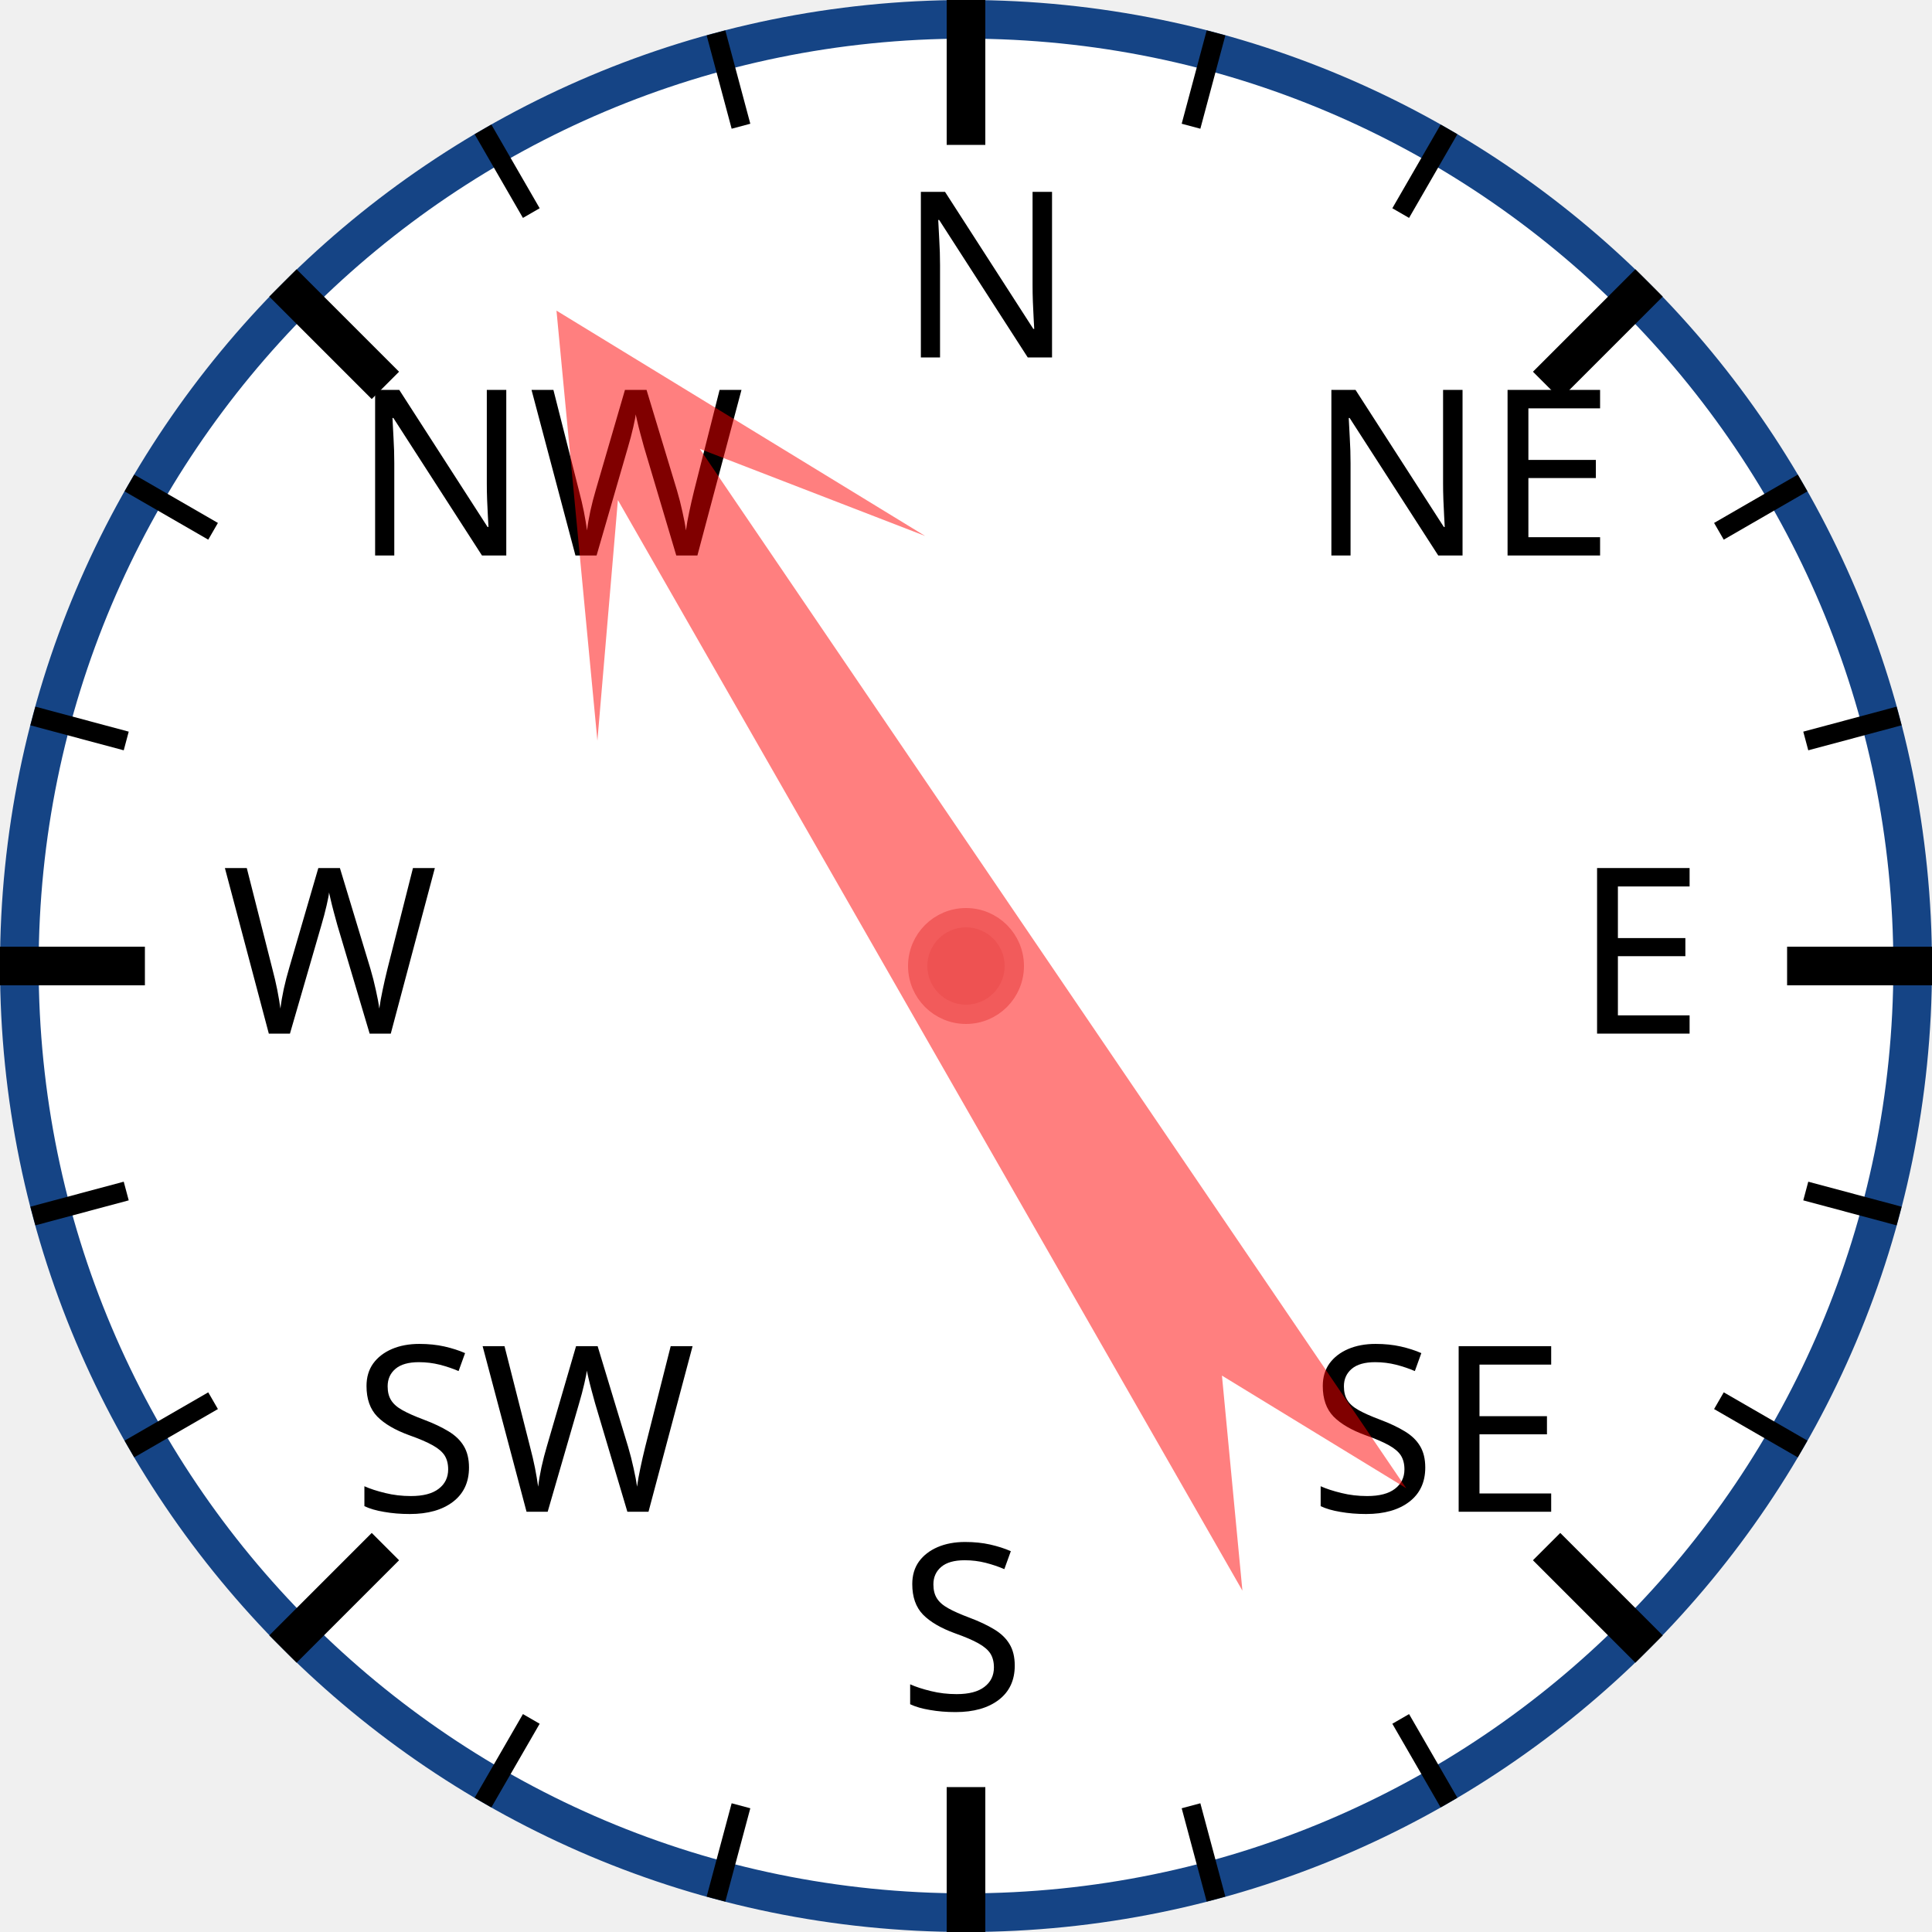
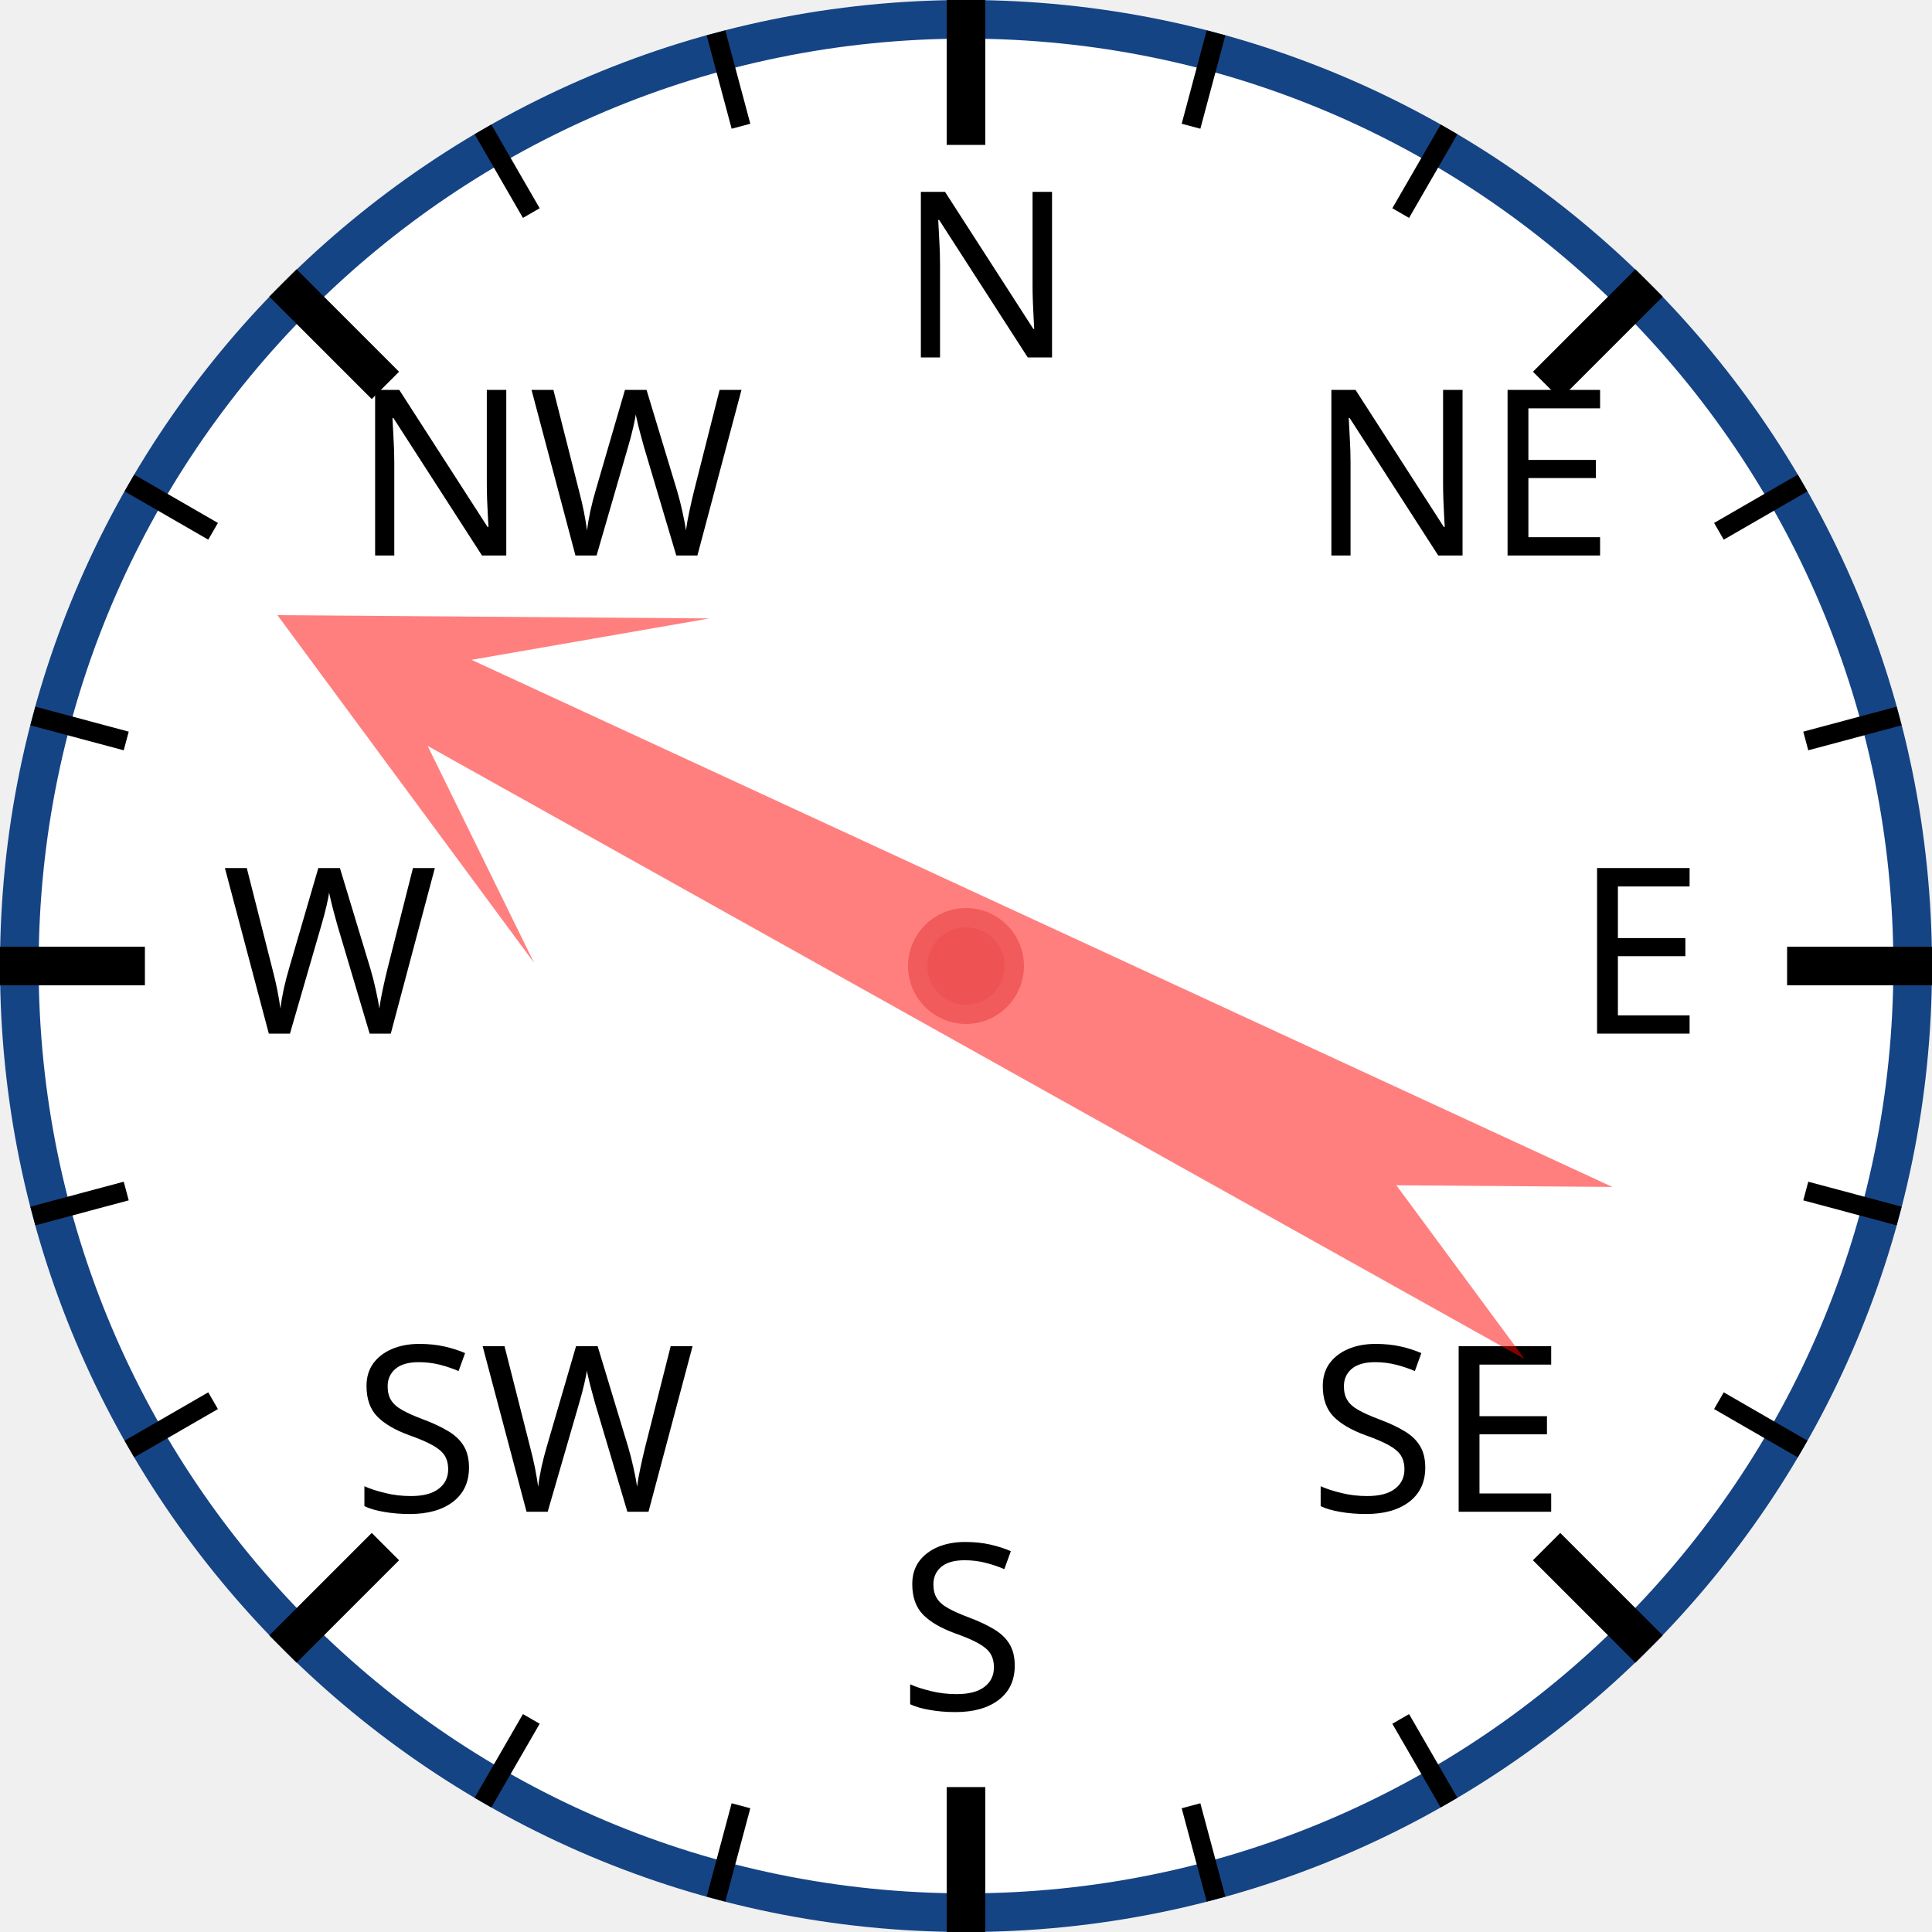
<svg xmlns="http://www.w3.org/2000/svg" width="120px" height="120px" viewBox="0 0 200 200">
  <circle cx="100" cy="100" r="98" style="fill: white; stroke: #154485; stroke-width: 4;" />
  <text x="93.0" y="37.0" style="font-family: sans-serif; font-size: 18pt;">N</text>
  <line x1="100.0" y1="0.0" x2="100.0" y2="15.0" style="stroke: black; stroke-width: 4;" />
  <line x1="74.118" y1="3.407" x2="76.706" y2="13.067" style="stroke: black; stroke-width: 2;" />
  <line x1="50" y1="13.397" x2="55" y2="22.058" style="stroke: black; stroke-width: 2;" />
  <text x="36.503" y="57.503" style="font-family: sans-serif; font-size: 18pt;">NW</text>
  <line x1="29.289" y1="29.289" x2="39.896" y2="39.896" style="stroke: black; stroke-width: 4;" />
  <line x1="13.397" y1="50" x2="22.058" y2="55" style="stroke: black; stroke-width: 2;" />
  <line x1="3.407" y1="74.118" x2="13.067" y2="76.706" style="stroke: black; stroke-width: 2;" />
  <text x="23.0" y="107.0" style="font-family: sans-serif; font-size: 18pt;">W</text>
  <line x1="0.0" y1="100.0" x2="15.0" y2="100.0" style="stroke: black; stroke-width: 4;" />
  <line x1="3.407" y1="125.882" x2="13.067" y2="123.294" style="stroke: black; stroke-width: 2;" />
  <line x1="13.397" y1="150" x2="22.058" y2="145" style="stroke: black; stroke-width: 2;" />
  <text x="36.503" y="156.497" style="font-family: sans-serif; font-size: 18pt;">SW</text>
  <line x1="29.289" y1="170.711" x2="39.896" y2="160.104" style="stroke: black; stroke-width: 4;" />
  <line x1="50" y1="186.603" x2="55" y2="177.942" style="stroke: black; stroke-width: 2;" />
  <line x1="74.118" y1="196.593" x2="76.706" y2="186.933" style="stroke: black; stroke-width: 2;" />
  <text x="93" y="177.0" style="font-family: sans-serif; font-size: 18pt;">S</text>
  <line x1="100" y1="200.0" x2="100" y2="185.0" style="stroke: black; stroke-width: 4;" />
  <line x1="125.882" y1="196.593" x2="123.294" y2="186.933" style="stroke: black; stroke-width: 2;" />
  <line x1="150.0" y1="186.603" x2="145.0" y2="177.942" style="stroke: black; stroke-width: 2;" />
  <text x="135.497" y="156.497" style="font-family: sans-serif; font-size: 18pt;">SE</text>
  <line x1="170.711" y1="170.711" x2="160.104" y2="160.104" style="stroke: black; stroke-width: 4;" />
  <line x1="186.603" y1="150" x2="177.942" y2="145" style="stroke: black; stroke-width: 2;" />
  <line x1="196.593" y1="125.882" x2="186.933" y2="123.294" style="stroke: black; stroke-width: 2;" />
  <text x="163.0" y="107" style="font-family: sans-serif; font-size: 18pt;">E</text>
  <line x1="200.0" y1="100" x2="185.0" y2="100" style="stroke: black; stroke-width: 4;" />
  <line x1="196.593" y1="74.118" x2="186.933" y2="76.706" style="stroke: black; stroke-width: 2;" />
  <line x1="186.603" y1="50" x2="177.942" y2="55" style="stroke: black; stroke-width: 2;" />
  <text x="135.497" y="57.503" style="font-family: sans-serif; font-size: 18pt;">NE</text>
  <line x1="170.711" y1="29.289" x2="160.104" y2="39.896" style="stroke: black; stroke-width: 4;" />
  <line x1="150" y1="13.397" x2="145" y2="22.058" style="stroke: black; stroke-width: 2;" />
  <line x1="125.882" y1="3.407" x2="123.294" y2="13.067" style="stroke: black; stroke-width: 2;" />
-   <polygon points="100 20 120 60 105 40 110 170 100 150 90 170 95 40 80 60" style="fill: red; fill-opacity: 0.5;" transform="rotate(328,100,100)" />
+   <polygon points="100 20 120 60 105 40 110 170 100 150 90 170 95 40 80 60" style="fill: red; fill-opacity: 0.5;" transform="rotate(297,100,100)" />
  <circle cx="100" cy="100" r="5" style="fill: #EE5252; stroke: #F25B5B; stroke-width: 2;" />
</svg>
